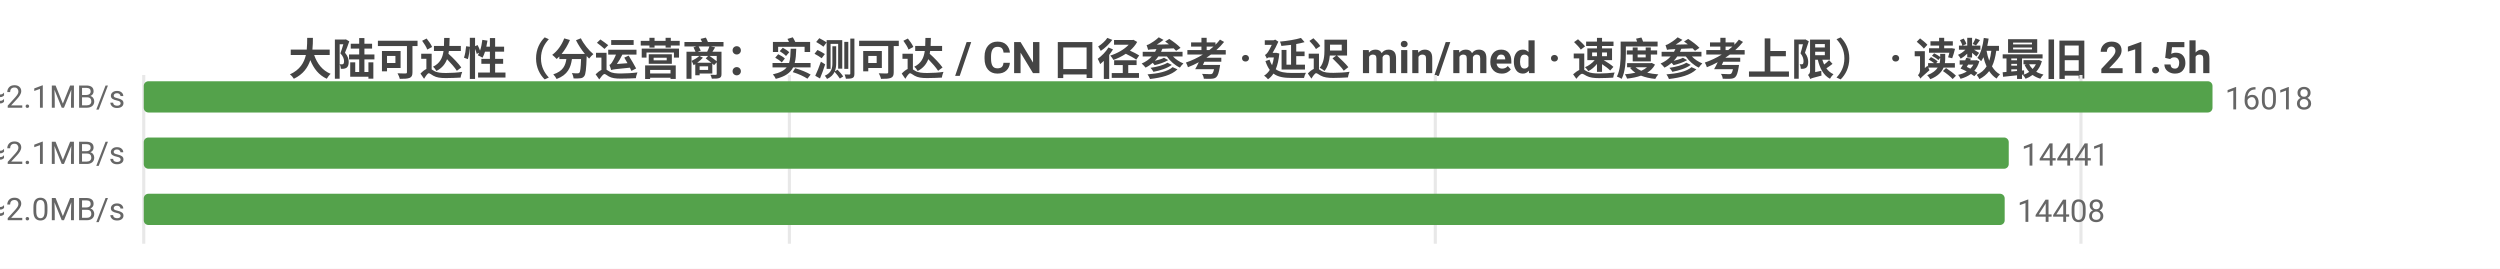
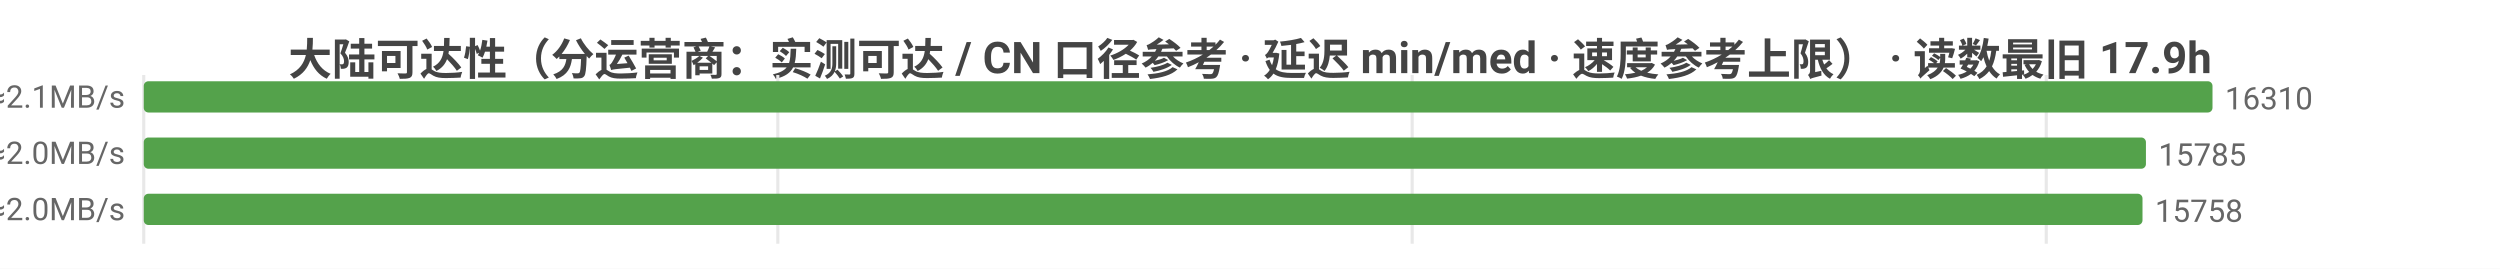
<svg xmlns="http://www.w3.org/2000/svg" width="800" height="86" viewBox="0 0 800 86">
  <rect width="800" height="86" fill="#ffffff" />
  <style>text{font-family:system-ui,-apple-system,'Segoe UI',Roboto,'PingFang SC','Microsoft YaHei','Noto Sans CJK SC',sans-serif}.g{stroke:#e8e8e8;stroke-width:1}.a{stroke:#999;stroke-width:1}.t{font-size:10px;fill:#666}.m{font-size:10px;text-anchor:middle;fill:#666}.e{font-size:10px;text-anchor:end;fill:#666}.l{font-size:11px;fill:#333}.tt{font-size:14px;font-weight:600;text-anchor:middle;fill:#444}.em{font-size:13px;text-anchor:middle;fill:#999}</style>
-   <text class="tt" x="400.0" y="24">大陆可达性（分运营商：实测可达 / CN 口径参考 · 延迟 min/med · 速度参考上限） · 读数最旧 21.5h</text>
+   <text class="tt" x="400.0" y="24">大陆可达性（分运营商：实测可达 / CN 口径参考 · 延迟 min/med · 速度参考上限） · 读数最旧 17.9h</text>
  <line class="g" x1="46" y1="24" x2="46" y2="78" />
-   <line class="g" x1="252.6" y1="24" x2="252.6" y2="78" />
-   <line class="g" x1="459.3" y1="24" x2="459.3" y2="78" />
-   <line class="g" x1="665.9" y1="24" x2="665.9" y2="78" />
-   <text class="e" x="40" y="35">中国电信  实测可达 16018/16022 · CN口径 16263  min15/med227ms  ≈2.1MB/s</text>
+   <line class="g" x1="248.9" y1="24" x2="248.9" y2="78" />
+   <line class="g" x1="451.9" y1="24" x2="451.9" y2="78" />
+   <line class="g" x1="654.8" y1="24" x2="654.8" y2="78" />
+   <text class="e" x="40" y="35">中国电信  实测可达 16310/16320 · CN口径 16347  min7/med226ms  ≈2.1MB/s</text>
  <rect x="46" y="26" width="662" height="10" fill="#54a24b" rx="1.5" />
-   <text class="t" x="712" y="35">16018</text>
-   <text class="e" x="40" y="53">中国联通  实测可达 14441/14444 · CN口径 16263  min8/med226ms  ≈2.1MB/s</text>
-   <rect x="46" y="44" width="596.8" height="10" fill="#54a24b" rx="1.5" />
-   <text class="t" x="646.8" y="53">14441</text>
-   <text class="e" x="40" y="71">中国移动  实测可达 14408/14410 · CN口径 16263  min20/med240ms  ≈2.0MB/s</text>
-   <rect x="46" y="62" width="595.5" height="10" fill="#54a24b" rx="1.5" />
-   <text class="t" x="645.5" y="71">14408</text>
+   <text class="t" x="712" y="35">16310</text>
+   <text class="e" x="40" y="53">中国联通  实测可达 15785/15794 · CN口径 16347  min8/med235ms  ≈2.0MB/s</text>
+   <rect x="46" y="44" width="640.7" height="10" fill="#54a24b" rx="1.5" />
+   <text class="t" x="690.7" y="53">15785</text>
+   <text class="e" x="40" y="71">中国移动  实测可达 15758/15762 · CN口径 16347  min8/med238ms  ≈2.0MB/s</text>
+   <rect x="46" y="62" width="639.6" height="10" fill="#54a24b" rx="1.5" />
+   <text class="t" x="689.6" y="71">15758</text>
</svg>
